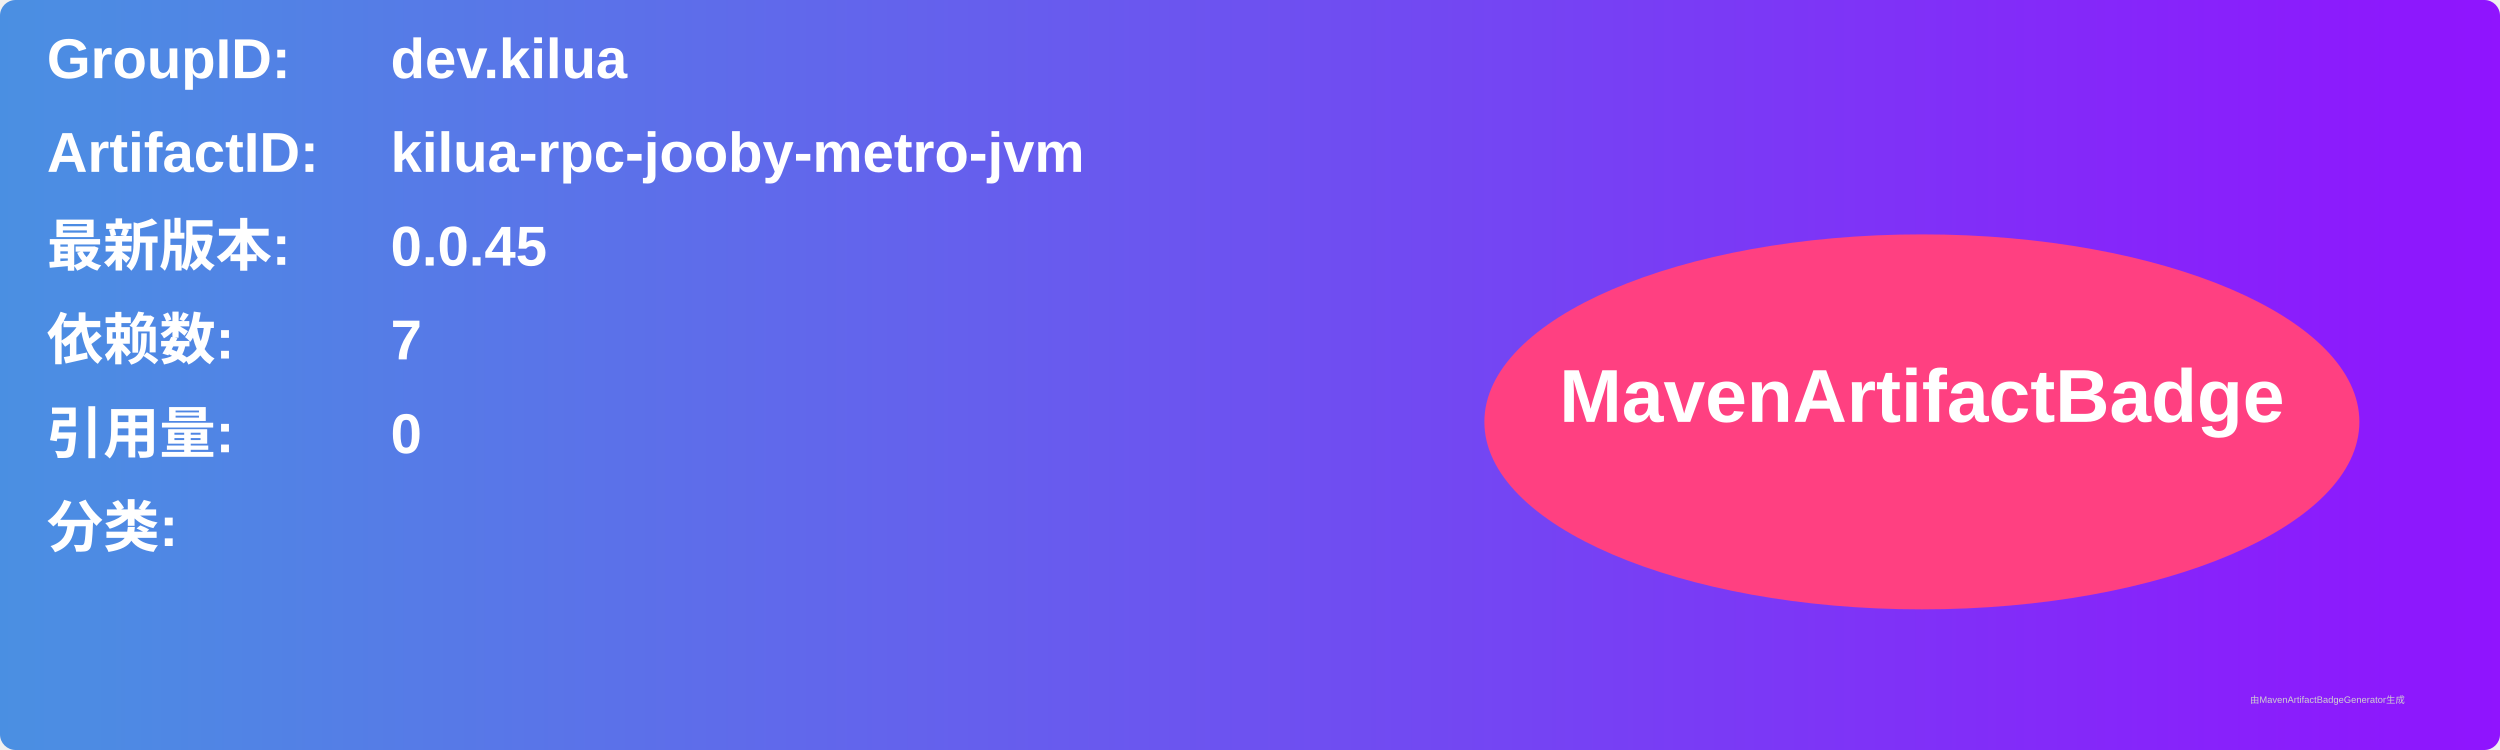
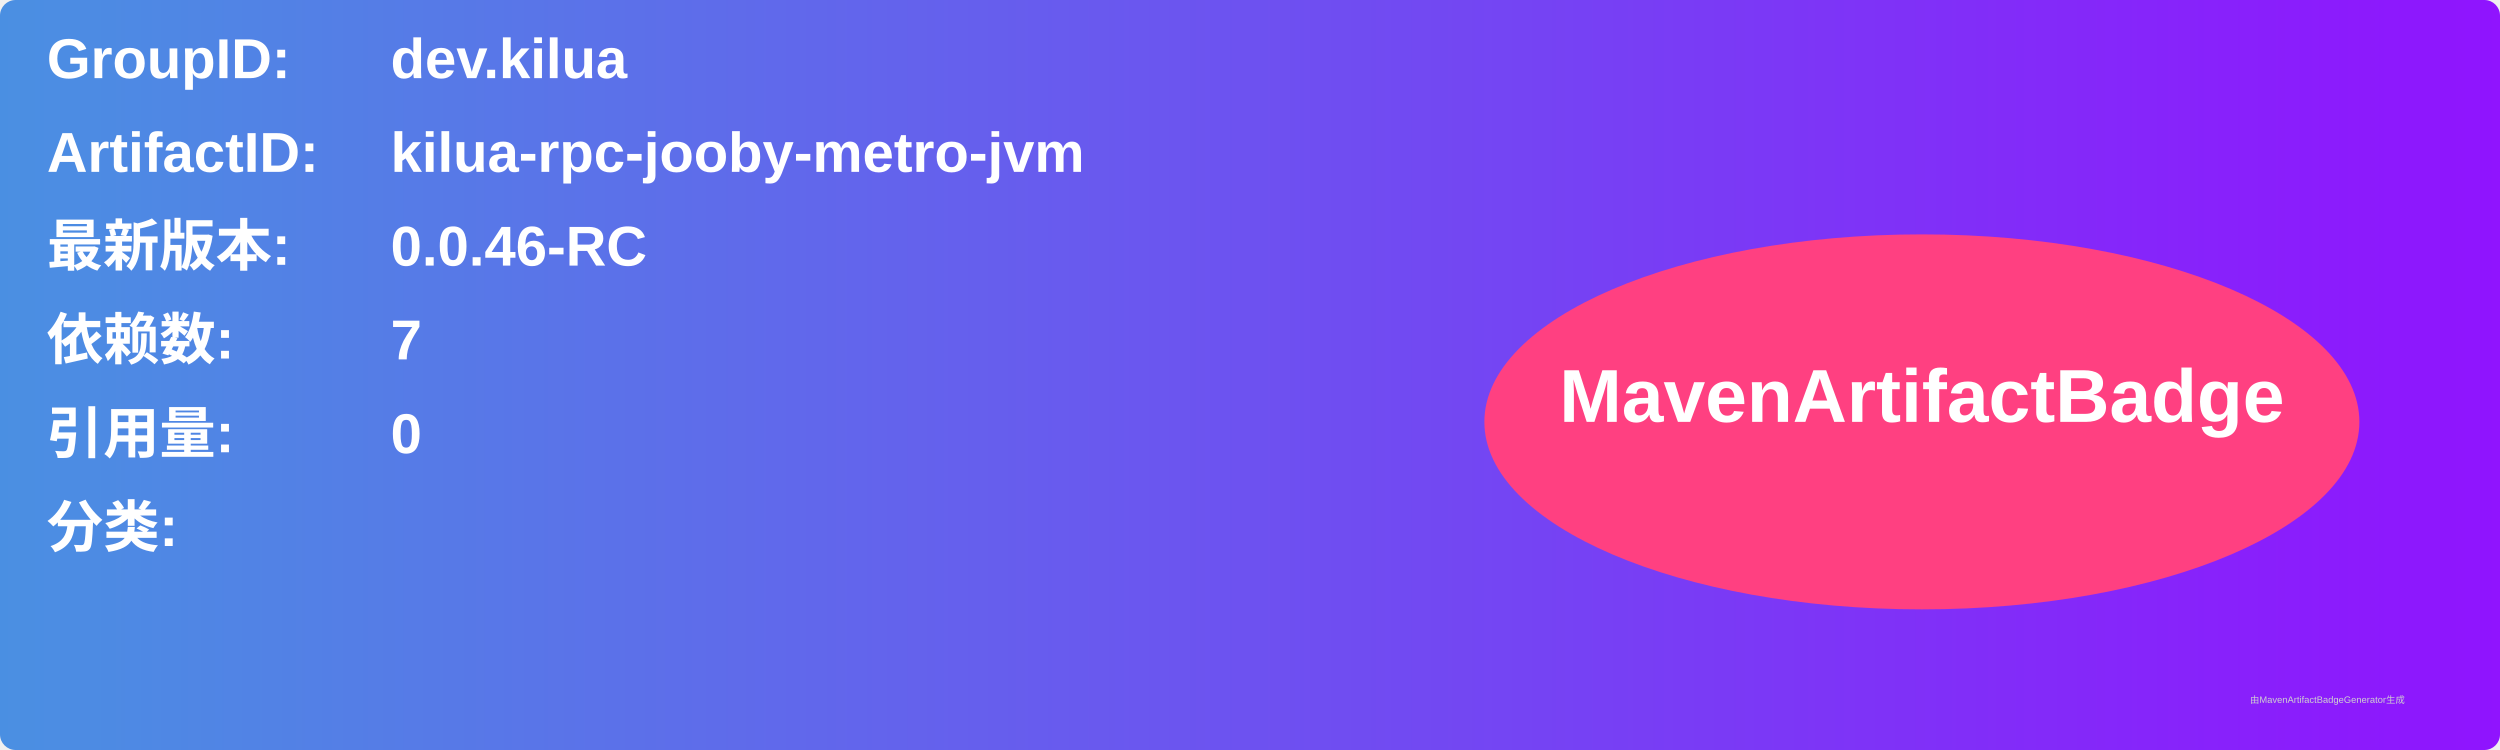
<svg xmlns="http://www.w3.org/2000/svg" width="800" height="240" viewBox="0 0 800 240">
  <linearGradient id="grad" x1="0%" y1="0%" x2="100%" y2="0%">
    <stop offset="0%" stop-color="#4a90e2" />
    <stop offset="100%" stop-color="#9013fe" />
  </linearGradient>
  <rect width="100%" height="100%" rx="5" ry="5" fill="url(#grad)" />
  <g transform="translate(15, 15)">
    <text x="0" y="10" font-family="Arial" font-size="18" fill="white" font-weight="bold" width="260">GroupID:</text>
    <text x="110" y="10" font-family="Arial" font-size="18" fill="white" font-weight="bold" width="460">dev.kilua</text>
    <text x="0" y="40" font-family="Arial" font-size="18" fill="white" font-weight="bold" width="260">ArtifactID:</text>
    <text x="110" y="40" font-family="Arial" font-size="18" fill="white" font-weight="bold" width="460">kilua-rpc-jooby-metro-jvm</text>
    <text x="0" y="70" font-family="Arial" font-size="18" fill="white" font-weight="bold">最新版本:</text>
    <text x="110" y="70" font-family="Arial" font-size="18" fill="white" font-weight="bold">
-       <tspan font-weight="bold">0.0.45</tspan>
+       <tspan font-weight="bold">0.0.46-RC</tspan>
    </text>
    <text x="0" y="100" font-family="Arial" font-size="18" fill="white" font-weight="bold">依赖数: </text>
    <text x="110" y="100" font-family="Arial" font-size="18" fill="white">
      <tspan font-weight="bold">7</tspan>
    </text>
    <text x="0" y="130" font-family="Arial" font-size="18" fill="white" font-weight="bold">引用量: </text>
    <text x="110" y="130" font-family="Arial" font-size="18" fill="white">
      <tspan font-weight="bold">0</tspan>
    </text>
    <text x="0" y="160" font-family="Arial" font-size="18" fill="white" font-weight="bold">分类:</text>
    <text x="10" y="190" font-family="Arial" font-size="10" fill="white">
      <tspan font-weight="bold" />
    </text>
    <ellipse cx="600" cy="120" rx="140" ry="60" fill="#ff4081" />
    <text x="600" y="120" text-anchor="middle" font-family="Arial" font-size="24" fill="white" font-weight="bold">MavenArtifactBadge</text>
  </g>
  <text x="720" y="225" font-family="Arial" font-size="3" fill="#d0d0d0">由MavenArtifactBadgeGenerator生成</text>
</svg>
